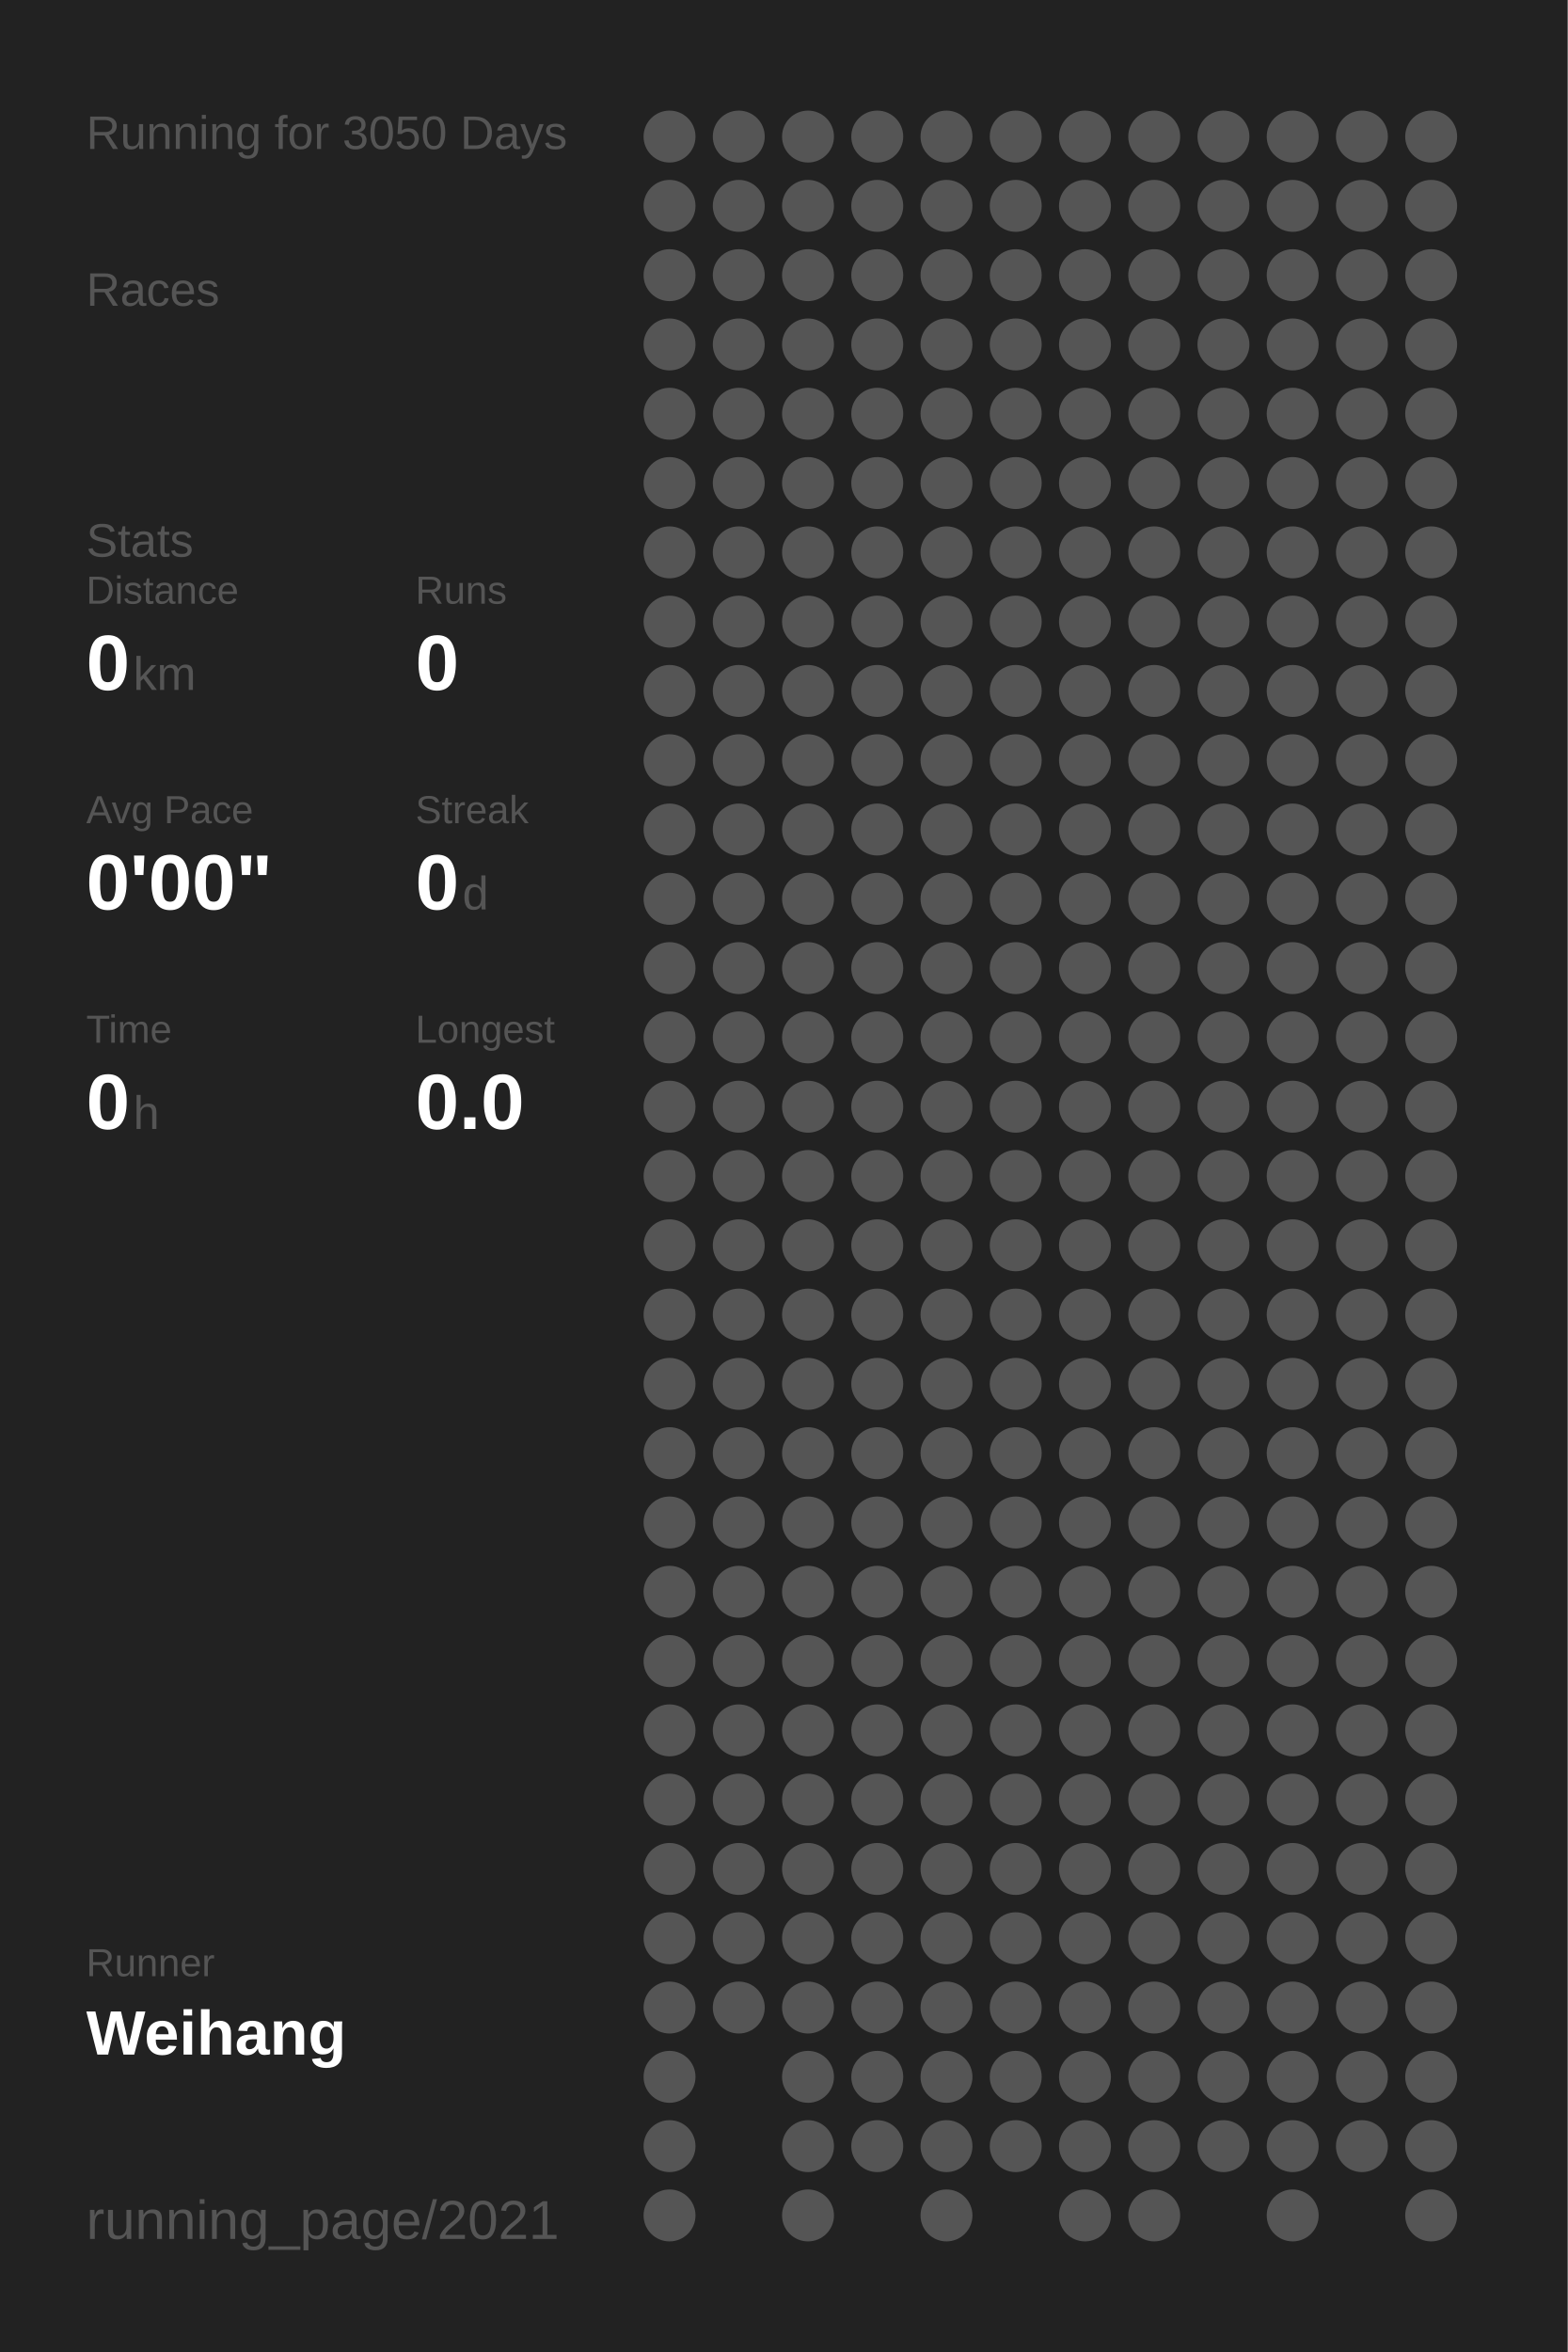
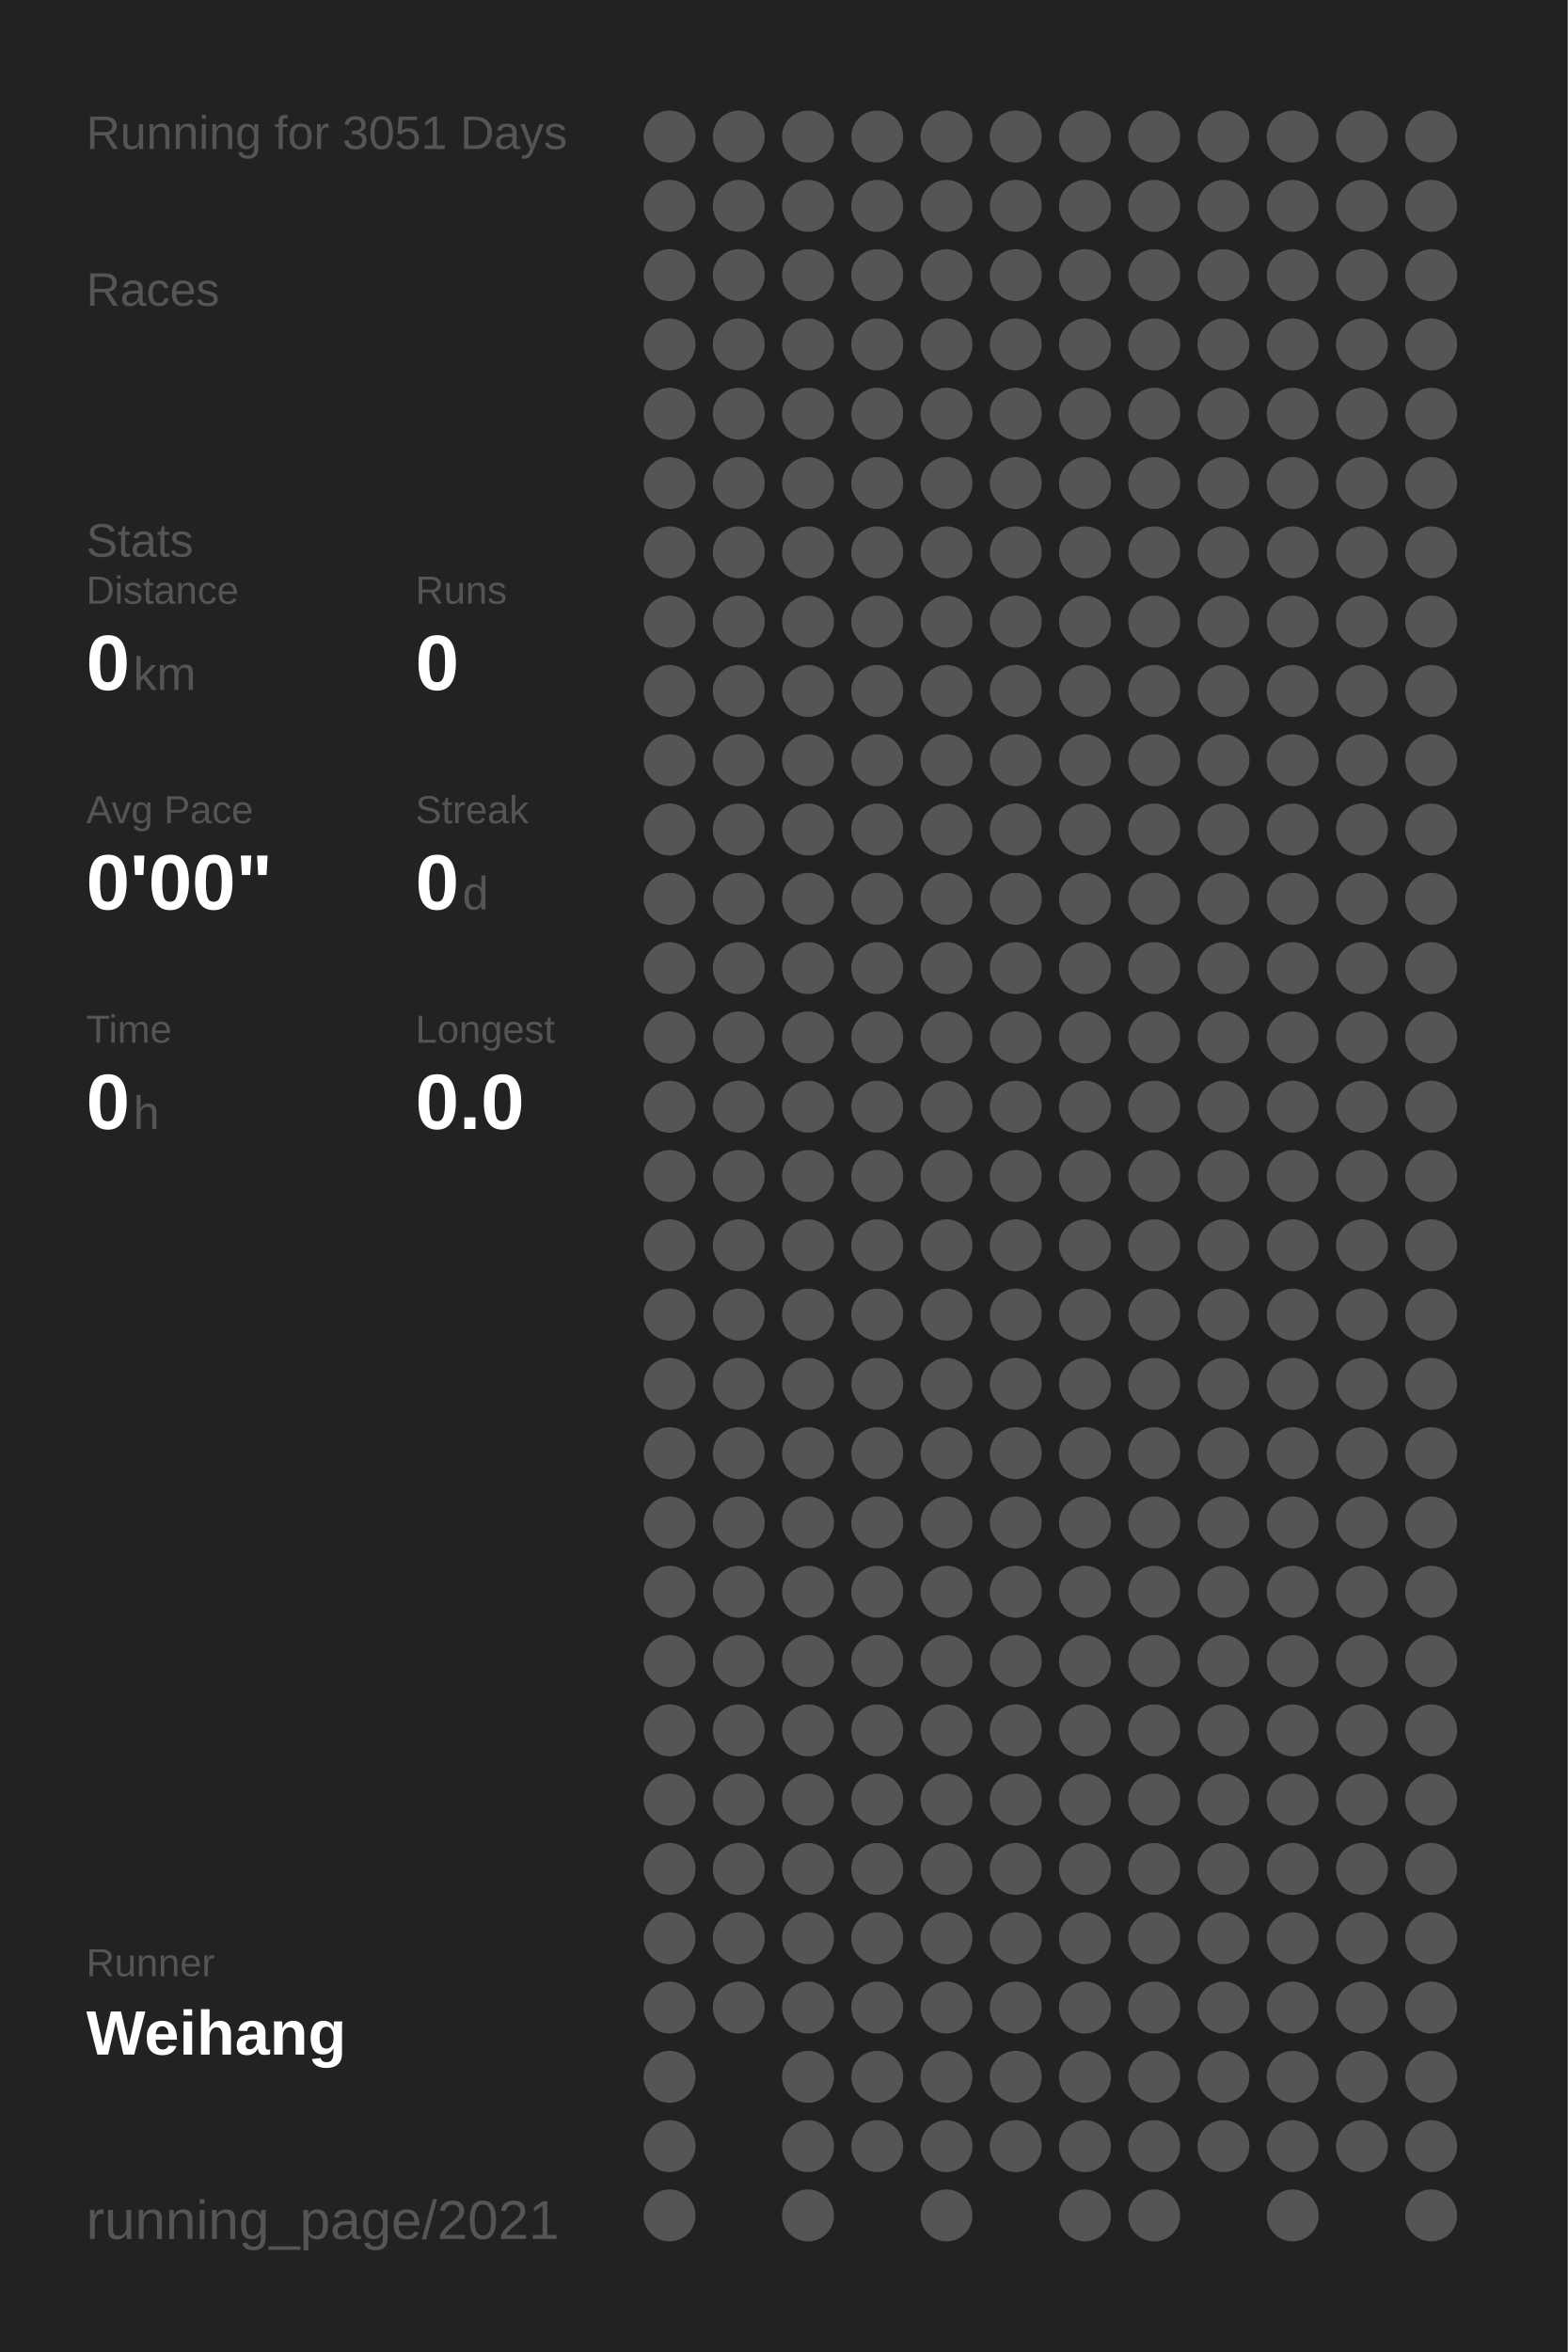
<svg xmlns="http://www.w3.org/2000/svg" baseProfile="full" height="300mm" version="1.1" viewBox="0,0,200,300" width="200mm">
  <defs />
  <rect fill="#222222" height="300" width="200" x="0" y="0" />
-   <text fill="#555555" style="font-size:6px; font-family:Arial;" x="11" y="19">Running for 3050 Days</text>
+   <text fill="#555555" style="font-size:6px; font-family:Arial;" x="11" y="19">Running for 3051 Days</text>
  <text fill="#555555" style="font-size:6px; font-family:Arial;" x="11" y="39">Races</text>
  <text fill="#555555" style="font-size:6px; font-family:Arial;" x="11" y="71">Stats</text>
  <text fill="#555555" style="font-size:5px; font-family:Arial;" x="11" y="77">Distance</text>
  <text fill="#FFFFFF" style="font-size:10px; font-family:Arial; font-weight:bold;" x="11" y="88">0</text>
  <text fill="#555555" style="font-size:6px; font-family:Arial;" x="17" y="88">km</text>
  <text fill="#555555" style="font-size:5px; font-family:Arial;" x="53" y="77">Runs</text>
  <text fill="#FFFFFF" style="font-size:10px; font-family:Arial; font-weight:bold;" x="53" y="88">0</text>
  <text fill="#555555" style="font-size:5px; font-family:Arial;" x="11" y="105">Avg Pace</text>
  <text fill="#FFFFFF" style="font-size:10px; font-family:Arial; font-weight:bold;" x="11" y="116">0'00"</text>
  <text fill="#555555" style="font-size:5px; font-family:Arial;" x="53" y="105">Streak</text>
  <text fill="#FFFFFF" style="font-size:10px; font-family:Arial; font-weight:bold;" x="53" y="116">0</text>
  <text fill="#555555" style="font-size:6px; font-family:Arial;" x="59" y="116">d</text>
  <text fill="#555555" style="font-size:5px; font-family:Arial;" x="11" y="133">Time</text>
  <text fill="#FFFFFF" style="font-size:10px; font-family:Arial; font-weight:bold;" x="11" y="144">0</text>
  <text fill="#555555" style="font-size:6px; font-family:Arial;" x="17" y="144">h</text>
  <text fill="#555555" style="font-size:5px; font-family:Arial;" x="53" y="133">Longest</text>
  <text fill="#FFFFFF" style="font-size:10px; font-family:Arial; font-weight:bold;" x="53" y="144">0.0</text>
  <text fill="#555555" style="font-size:5px; font-family:Arial;" x="11" y="252.065">Runner</text>
  <text fill="#FFFFFF" style="font-size:8px; font-family:Arial; font-weight:bold;" x="11" y="262.065">Weihang</text>
  <text fill="#555555" style="font-size:7px; font-family:Arial;" x="11" y="285.581">running_page/2021</text>
  <circle cx="85.417" cy="17.419" fill="#555555" r="3.312" />
  <circle cx="85.417" cy="26.258" fill="#555555" r="3.312" />
  <circle cx="85.417" cy="35.097" fill="#555555" r="3.312" />
  <circle cx="85.417" cy="43.935" fill="#555555" r="3.312" />
  <circle cx="85.417" cy="52.774" fill="#555555" r="3.312" />
  <circle cx="85.417" cy="61.613" fill="#555555" r="3.312" />
  <circle cx="85.417" cy="70.452" fill="#555555" r="3.312" />
  <circle cx="85.417" cy="79.29" fill="#555555" r="3.312" />
  <circle cx="85.417" cy="88.129" fill="#555555" r="3.312" />
  <circle cx="85.417" cy="96.968" fill="#555555" r="3.312" />
  <circle cx="85.417" cy="105.806" fill="#555555" r="3.312" />
  <circle cx="85.417" cy="114.645" fill="#555555" r="3.312" />
  <circle cx="85.417" cy="123.484" fill="#555555" r="3.312" />
  <circle cx="85.417" cy="132.323" fill="#555555" r="3.312" />
  <circle cx="85.417" cy="141.161" fill="#555555" r="3.312" />
  <circle cx="85.417" cy="150" fill="#555555" r="3.312" />
  <circle cx="85.417" cy="158.839" fill="#555555" r="3.312" />
  <circle cx="85.417" cy="167.677" fill="#555555" r="3.312" />
  <circle cx="85.417" cy="176.516" fill="#555555" r="3.312" />
  <circle cx="85.417" cy="185.355" fill="#555555" r="3.312" />
  <circle cx="85.417" cy="194.194" fill="#555555" r="3.312" />
  <circle cx="85.417" cy="203.032" fill="#555555" r="3.312" />
  <circle cx="85.417" cy="211.871" fill="#555555" r="3.312" />
  <circle cx="85.417" cy="220.71" fill="#555555" r="3.312" />
  <circle cx="85.417" cy="229.548" fill="#555555" r="3.312" />
  <circle cx="85.417" cy="238.387" fill="#555555" r="3.312" />
  <circle cx="85.417" cy="247.226" fill="#555555" r="3.312" />
  <circle cx="85.417" cy="256.065" fill="#555555" r="3.312" />
  <circle cx="85.417" cy="264.903" fill="#555555" r="3.312" />
  <circle cx="85.417" cy="273.742" fill="#555555" r="3.312" />
  <circle cx="85.417" cy="282.581" fill="#555555" r="3.312" />
  <circle cx="94.25" cy="17.419" fill="#555555" r="3.312" />
  <circle cx="94.25" cy="26.258" fill="#555555" r="3.312" />
  <circle cx="94.25" cy="35.097" fill="#555555" r="3.312" />
  <circle cx="94.25" cy="43.935" fill="#555555" r="3.312" />
  <circle cx="94.25" cy="52.774" fill="#555555" r="3.312" />
  <circle cx="94.25" cy="61.613" fill="#555555" r="3.312" />
  <circle cx="94.25" cy="70.452" fill="#555555" r="3.312" />
  <circle cx="94.25" cy="79.29" fill="#555555" r="3.312" />
  <circle cx="94.25" cy="88.129" fill="#555555" r="3.312" />
  <circle cx="94.25" cy="96.968" fill="#555555" r="3.312" />
  <circle cx="94.25" cy="105.806" fill="#555555" r="3.312" />
  <circle cx="94.25" cy="114.645" fill="#555555" r="3.312" />
  <circle cx="94.25" cy="123.484" fill="#555555" r="3.312" />
  <circle cx="94.25" cy="132.323" fill="#555555" r="3.312" />
  <circle cx="94.25" cy="141.161" fill="#555555" r="3.312" />
  <circle cx="94.25" cy="150" fill="#555555" r="3.312" />
  <circle cx="94.25" cy="158.839" fill="#555555" r="3.312" />
  <circle cx="94.25" cy="167.677" fill="#555555" r="3.312" />
  <circle cx="94.25" cy="176.516" fill="#555555" r="3.312" />
  <circle cx="94.25" cy="185.355" fill="#555555" r="3.312" />
  <circle cx="94.25" cy="194.194" fill="#555555" r="3.312" />
  <circle cx="94.25" cy="203.032" fill="#555555" r="3.312" />
  <circle cx="94.25" cy="211.871" fill="#555555" r="3.312" />
  <circle cx="94.25" cy="220.71" fill="#555555" r="3.312" />
  <circle cx="94.25" cy="229.548" fill="#555555" r="3.312" />
  <circle cx="94.25" cy="238.387" fill="#555555" r="3.312" />
  <circle cx="94.25" cy="247.226" fill="#555555" r="3.312" />
  <circle cx="94.25" cy="256.065" fill="#555555" r="3.312" />
  <circle cx="103.083" cy="17.419" fill="#555555" r="3.312" />
  <circle cx="103.083" cy="26.258" fill="#555555" r="3.312" />
  <circle cx="103.083" cy="35.097" fill="#555555" r="3.312" />
  <circle cx="103.083" cy="43.935" fill="#555555" r="3.312" />
  <circle cx="103.083" cy="52.774" fill="#555555" r="3.312" />
  <circle cx="103.083" cy="61.613" fill="#555555" r="3.312" />
  <circle cx="103.083" cy="70.452" fill="#555555" r="3.312" />
  <circle cx="103.083" cy="79.29" fill="#555555" r="3.312" />
  <circle cx="103.083" cy="88.129" fill="#555555" r="3.312" />
  <circle cx="103.083" cy="96.968" fill="#555555" r="3.312" />
  <circle cx="103.083" cy="105.806" fill="#555555" r="3.312" />
  <circle cx="103.083" cy="114.645" fill="#555555" r="3.312" />
  <circle cx="103.083" cy="123.484" fill="#555555" r="3.312" />
  <circle cx="103.083" cy="132.323" fill="#555555" r="3.312" />
  <circle cx="103.083" cy="141.161" fill="#555555" r="3.312" />
  <circle cx="103.083" cy="150" fill="#555555" r="3.312" />
  <circle cx="103.083" cy="158.839" fill="#555555" r="3.312" />
  <circle cx="103.083" cy="167.677" fill="#555555" r="3.312" />
  <circle cx="103.083" cy="176.516" fill="#555555" r="3.312" />
  <circle cx="103.083" cy="185.355" fill="#555555" r="3.312" />
  <circle cx="103.083" cy="194.194" fill="#555555" r="3.312" />
  <circle cx="103.083" cy="203.032" fill="#555555" r="3.312" />
  <circle cx="103.083" cy="211.871" fill="#555555" r="3.312" />
  <circle cx="103.083" cy="220.71" fill="#555555" r="3.312" />
  <circle cx="103.083" cy="229.548" fill="#555555" r="3.312" />
  <circle cx="103.083" cy="238.387" fill="#555555" r="3.312" />
  <circle cx="103.083" cy="247.226" fill="#555555" r="3.312" />
  <circle cx="103.083" cy="256.065" fill="#555555" r="3.312" />
  <circle cx="103.083" cy="264.903" fill="#555555" r="3.312" />
  <circle cx="103.083" cy="273.742" fill="#555555" r="3.312" />
  <circle cx="103.083" cy="282.581" fill="#555555" r="3.312" />
  <circle cx="111.917" cy="17.419" fill="#555555" r="3.312" />
  <circle cx="111.917" cy="26.258" fill="#555555" r="3.312" />
  <circle cx="111.917" cy="35.097" fill="#555555" r="3.312" />
  <circle cx="111.917" cy="43.935" fill="#555555" r="3.312" />
  <circle cx="111.917" cy="52.774" fill="#555555" r="3.312" />
  <circle cx="111.917" cy="61.613" fill="#555555" r="3.312" />
  <circle cx="111.917" cy="70.452" fill="#555555" r="3.312" />
  <circle cx="111.917" cy="79.29" fill="#555555" r="3.312" />
  <circle cx="111.917" cy="88.129" fill="#555555" r="3.312" />
  <circle cx="111.917" cy="96.968" fill="#555555" r="3.312" />
  <circle cx="111.917" cy="105.806" fill="#555555" r="3.312" />
  <circle cx="111.917" cy="114.645" fill="#555555" r="3.312" />
  <circle cx="111.917" cy="123.484" fill="#555555" r="3.312" />
  <circle cx="111.917" cy="132.323" fill="#555555" r="3.312" />
  <circle cx="111.917" cy="141.161" fill="#555555" r="3.312" />
  <circle cx="111.917" cy="150" fill="#555555" r="3.312" />
  <circle cx="111.917" cy="158.839" fill="#555555" r="3.312" />
  <circle cx="111.917" cy="167.677" fill="#555555" r="3.312" />
  <circle cx="111.917" cy="176.516" fill="#555555" r="3.312" />
  <circle cx="111.917" cy="185.355" fill="#555555" r="3.312" />
  <circle cx="111.917" cy="194.194" fill="#555555" r="3.312" />
  <circle cx="111.917" cy="203.032" fill="#555555" r="3.312" />
  <circle cx="111.917" cy="211.871" fill="#555555" r="3.312" />
  <circle cx="111.917" cy="220.71" fill="#555555" r="3.312" />
  <circle cx="111.917" cy="229.548" fill="#555555" r="3.312" />
  <circle cx="111.917" cy="238.387" fill="#555555" r="3.312" />
  <circle cx="111.917" cy="247.226" fill="#555555" r="3.312" />
  <circle cx="111.917" cy="256.065" fill="#555555" r="3.312" />
  <circle cx="111.917" cy="264.903" fill="#555555" r="3.312" />
  <circle cx="111.917" cy="273.742" fill="#555555" r="3.312" />
  <circle cx="120.75" cy="17.419" fill="#555555" r="3.312" />
  <circle cx="120.75" cy="26.258" fill="#555555" r="3.312" />
  <circle cx="120.75" cy="35.097" fill="#555555" r="3.312" />
  <circle cx="120.75" cy="43.935" fill="#555555" r="3.312" />
  <circle cx="120.75" cy="52.774" fill="#555555" r="3.312" />
  <circle cx="120.75" cy="61.613" fill="#555555" r="3.312" />
  <circle cx="120.75" cy="70.452" fill="#555555" r="3.312" />
  <circle cx="120.75" cy="79.29" fill="#555555" r="3.312" />
  <circle cx="120.75" cy="88.129" fill="#555555" r="3.312" />
  <circle cx="120.75" cy="96.968" fill="#555555" r="3.312" />
  <circle cx="120.75" cy="105.806" fill="#555555" r="3.312" />
  <circle cx="120.75" cy="114.645" fill="#555555" r="3.312" />
  <circle cx="120.75" cy="123.484" fill="#555555" r="3.312" />
  <circle cx="120.75" cy="132.323" fill="#555555" r="3.312" />
  <circle cx="120.75" cy="141.161" fill="#555555" r="3.312" />
  <circle cx="120.75" cy="150" fill="#555555" r="3.312" />
  <circle cx="120.75" cy="158.839" fill="#555555" r="3.312" />
  <circle cx="120.75" cy="167.677" fill="#555555" r="3.312" />
  <circle cx="120.75" cy="176.516" fill="#555555" r="3.312" />
  <circle cx="120.75" cy="185.355" fill="#555555" r="3.312" />
  <circle cx="120.75" cy="194.194" fill="#555555" r="3.312" />
  <circle cx="120.75" cy="203.032" fill="#555555" r="3.312" />
  <circle cx="120.75" cy="211.871" fill="#555555" r="3.312" />
  <circle cx="120.75" cy="220.71" fill="#555555" r="3.312" />
  <circle cx="120.75" cy="229.548" fill="#555555" r="3.312" />
  <circle cx="120.75" cy="238.387" fill="#555555" r="3.312" />
  <circle cx="120.75" cy="247.226" fill="#555555" r="3.312" />
  <circle cx="120.75" cy="256.065" fill="#555555" r="3.312" />
  <circle cx="120.75" cy="264.903" fill="#555555" r="3.312" />
  <circle cx="120.75" cy="273.742" fill="#555555" r="3.312" />
  <circle cx="120.75" cy="282.581" fill="#555555" r="3.312" />
  <circle cx="129.583" cy="17.419" fill="#555555" r="3.312" />
  <circle cx="129.583" cy="26.258" fill="#555555" r="3.312" />
  <circle cx="129.583" cy="35.097" fill="#555555" r="3.312" />
  <circle cx="129.583" cy="43.935" fill="#555555" r="3.312" />
  <circle cx="129.583" cy="52.774" fill="#555555" r="3.312" />
  <circle cx="129.583" cy="61.613" fill="#555555" r="3.312" />
  <circle cx="129.583" cy="70.452" fill="#555555" r="3.312" />
  <circle cx="129.583" cy="79.29" fill="#555555" r="3.312" />
  <circle cx="129.583" cy="88.129" fill="#555555" r="3.312" />
  <circle cx="129.583" cy="96.968" fill="#555555" r="3.312" />
  <circle cx="129.583" cy="105.806" fill="#555555" r="3.312" />
  <circle cx="129.583" cy="114.645" fill="#555555" r="3.312" />
  <circle cx="129.583" cy="123.484" fill="#555555" r="3.312" />
  <circle cx="129.583" cy="132.323" fill="#555555" r="3.312" />
  <circle cx="129.583" cy="141.161" fill="#555555" r="3.312" />
  <circle cx="129.583" cy="150" fill="#555555" r="3.312" />
  <circle cx="129.583" cy="158.839" fill="#555555" r="3.312" />
  <circle cx="129.583" cy="167.677" fill="#555555" r="3.312" />
  <circle cx="129.583" cy="176.516" fill="#555555" r="3.312" />
  <circle cx="129.583" cy="185.355" fill="#555555" r="3.312" />
  <circle cx="129.583" cy="194.194" fill="#555555" r="3.312" />
  <circle cx="129.583" cy="203.032" fill="#555555" r="3.312" />
  <circle cx="129.583" cy="211.871" fill="#555555" r="3.312" />
  <circle cx="129.583" cy="220.71" fill="#555555" r="3.312" />
  <circle cx="129.583" cy="229.548" fill="#555555" r="3.312" />
  <circle cx="129.583" cy="238.387" fill="#555555" r="3.312" />
  <circle cx="129.583" cy="247.226" fill="#555555" r="3.312" />
  <circle cx="129.583" cy="256.065" fill="#555555" r="3.312" />
  <circle cx="129.583" cy="264.903" fill="#555555" r="3.312" />
  <circle cx="129.583" cy="273.742" fill="#555555" r="3.312" />
  <circle cx="138.417" cy="17.419" fill="#555555" r="3.312" />
  <circle cx="138.417" cy="26.258" fill="#555555" r="3.312" />
  <circle cx="138.417" cy="35.097" fill="#555555" r="3.312" />
  <circle cx="138.417" cy="43.935" fill="#555555" r="3.312" />
  <circle cx="138.417" cy="52.774" fill="#555555" r="3.312" />
  <circle cx="138.417" cy="61.613" fill="#555555" r="3.312" />
  <circle cx="138.417" cy="70.452" fill="#555555" r="3.312" />
  <circle cx="138.417" cy="79.29" fill="#555555" r="3.312" />
  <circle cx="138.417" cy="88.129" fill="#555555" r="3.312" />
  <circle cx="138.417" cy="96.968" fill="#555555" r="3.312" />
  <circle cx="138.417" cy="105.806" fill="#555555" r="3.312" />
  <circle cx="138.417" cy="114.645" fill="#555555" r="3.312" />
  <circle cx="138.417" cy="123.484" fill="#555555" r="3.312" />
  <circle cx="138.417" cy="132.323" fill="#555555" r="3.312" />
  <circle cx="138.417" cy="141.161" fill="#555555" r="3.312" />
  <circle cx="138.417" cy="150" fill="#555555" r="3.312" />
  <circle cx="138.417" cy="158.839" fill="#555555" r="3.312" />
  <circle cx="138.417" cy="167.677" fill="#555555" r="3.312" />
  <circle cx="138.417" cy="176.516" fill="#555555" r="3.312" />
  <circle cx="138.417" cy="185.355" fill="#555555" r="3.312" />
  <circle cx="138.417" cy="194.194" fill="#555555" r="3.312" />
  <circle cx="138.417" cy="203.032" fill="#555555" r="3.312" />
  <circle cx="138.417" cy="211.871" fill="#555555" r="3.312" />
  <circle cx="138.417" cy="220.71" fill="#555555" r="3.312" />
  <circle cx="138.417" cy="229.548" fill="#555555" r="3.312" />
  <circle cx="138.417" cy="238.387" fill="#555555" r="3.312" />
  <circle cx="138.417" cy="247.226" fill="#555555" r="3.312" />
  <circle cx="138.417" cy="256.065" fill="#555555" r="3.312" />
  <circle cx="138.417" cy="264.903" fill="#555555" r="3.312" />
  <circle cx="138.417" cy="273.742" fill="#555555" r="3.312" />
  <circle cx="138.417" cy="282.581" fill="#555555" r="3.312" />
  <circle cx="147.25" cy="17.419" fill="#555555" r="3.312" />
  <circle cx="147.25" cy="26.258" fill="#555555" r="3.312" />
  <circle cx="147.25" cy="35.097" fill="#555555" r="3.312" />
  <circle cx="147.25" cy="43.935" fill="#555555" r="3.312" />
  <circle cx="147.25" cy="52.774" fill="#555555" r="3.312" />
  <circle cx="147.25" cy="61.613" fill="#555555" r="3.312" />
  <circle cx="147.25" cy="70.452" fill="#555555" r="3.312" />
  <circle cx="147.25" cy="79.29" fill="#555555" r="3.312" />
  <circle cx="147.25" cy="88.129" fill="#555555" r="3.312" />
  <circle cx="147.25" cy="96.968" fill="#555555" r="3.312" />
  <circle cx="147.25" cy="105.806" fill="#555555" r="3.312" />
  <circle cx="147.25" cy="114.645" fill="#555555" r="3.312" />
  <circle cx="147.25" cy="123.484" fill="#555555" r="3.312" />
  <circle cx="147.25" cy="132.323" fill="#555555" r="3.312" />
  <circle cx="147.25" cy="141.161" fill="#555555" r="3.312" />
  <circle cx="147.25" cy="150" fill="#555555" r="3.312" />
  <circle cx="147.25" cy="158.839" fill="#555555" r="3.312" />
  <circle cx="147.25" cy="167.677" fill="#555555" r="3.312" />
  <circle cx="147.25" cy="176.516" fill="#555555" r="3.312" />
  <circle cx="147.25" cy="185.355" fill="#555555" r="3.312" />
  <circle cx="147.25" cy="194.194" fill="#555555" r="3.312" />
  <circle cx="147.25" cy="203.032" fill="#555555" r="3.312" />
  <circle cx="147.25" cy="211.871" fill="#555555" r="3.312" />
  <circle cx="147.25" cy="220.71" fill="#555555" r="3.312" />
  <circle cx="147.25" cy="229.548" fill="#555555" r="3.312" />
  <circle cx="147.25" cy="238.387" fill="#555555" r="3.312" />
  <circle cx="147.25" cy="247.226" fill="#555555" r="3.312" />
  <circle cx="147.25" cy="256.065" fill="#555555" r="3.312" />
  <circle cx="147.25" cy="264.903" fill="#555555" r="3.312" />
  <circle cx="147.25" cy="273.742" fill="#555555" r="3.312" />
  <circle cx="147.25" cy="282.581" fill="#555555" r="3.312" />
  <circle cx="156.083" cy="17.419" fill="#555555" r="3.312" />
  <circle cx="156.083" cy="26.258" fill="#555555" r="3.312" />
  <circle cx="156.083" cy="35.097" fill="#555555" r="3.312" />
  <circle cx="156.083" cy="43.935" fill="#555555" r="3.312" />
  <circle cx="156.083" cy="52.774" fill="#555555" r="3.312" />
  <circle cx="156.083" cy="61.613" fill="#555555" r="3.312" />
  <circle cx="156.083" cy="70.452" fill="#555555" r="3.312" />
  <circle cx="156.083" cy="79.29" fill="#555555" r="3.312" />
  <circle cx="156.083" cy="88.129" fill="#555555" r="3.312" />
  <circle cx="156.083" cy="96.968" fill="#555555" r="3.312" />
  <circle cx="156.083" cy="105.806" fill="#555555" r="3.312" />
  <circle cx="156.083" cy="114.645" fill="#555555" r="3.312" />
  <circle cx="156.083" cy="123.484" fill="#555555" r="3.312" />
  <circle cx="156.083" cy="132.323" fill="#555555" r="3.312" />
  <circle cx="156.083" cy="141.161" fill="#555555" r="3.312" />
  <circle cx="156.083" cy="150" fill="#555555" r="3.312" />
  <circle cx="156.083" cy="158.839" fill="#555555" r="3.312" />
  <circle cx="156.083" cy="167.677" fill="#555555" r="3.312" />
  <circle cx="156.083" cy="176.516" fill="#555555" r="3.312" />
  <circle cx="156.083" cy="185.355" fill="#555555" r="3.312" />
  <circle cx="156.083" cy="194.194" fill="#555555" r="3.312" />
  <circle cx="156.083" cy="203.032" fill="#555555" r="3.312" />
  <circle cx="156.083" cy="211.871" fill="#555555" r="3.312" />
  <circle cx="156.083" cy="220.71" fill="#555555" r="3.312" />
  <circle cx="156.083" cy="229.548" fill="#555555" r="3.312" />
  <circle cx="156.083" cy="238.387" fill="#555555" r="3.312" />
  <circle cx="156.083" cy="247.226" fill="#555555" r="3.312" />
  <circle cx="156.083" cy="256.065" fill="#555555" r="3.312" />
  <circle cx="156.083" cy="264.903" fill="#555555" r="3.312" />
  <circle cx="156.083" cy="273.742" fill="#555555" r="3.312" />
  <circle cx="164.917" cy="17.419" fill="#555555" r="3.312" />
  <circle cx="164.917" cy="26.258" fill="#555555" r="3.312" />
  <circle cx="164.917" cy="35.097" fill="#555555" r="3.312" />
  <circle cx="164.917" cy="43.935" fill="#555555" r="3.312" />
  <circle cx="164.917" cy="52.774" fill="#555555" r="3.312" />
  <circle cx="164.917" cy="61.613" fill="#555555" r="3.312" />
  <circle cx="164.917" cy="70.452" fill="#555555" r="3.312" />
  <circle cx="164.917" cy="79.29" fill="#555555" r="3.312" />
  <circle cx="164.917" cy="88.129" fill="#555555" r="3.312" />
  <circle cx="164.917" cy="96.968" fill="#555555" r="3.312" />
  <circle cx="164.917" cy="105.806" fill="#555555" r="3.312" />
  <circle cx="164.917" cy="114.645" fill="#555555" r="3.312" />
  <circle cx="164.917" cy="123.484" fill="#555555" r="3.312" />
  <circle cx="164.917" cy="132.323" fill="#555555" r="3.312" />
  <circle cx="164.917" cy="141.161" fill="#555555" r="3.312" />
  <circle cx="164.917" cy="150" fill="#555555" r="3.312" />
  <circle cx="164.917" cy="158.839" fill="#555555" r="3.312" />
  <circle cx="164.917" cy="167.677" fill="#555555" r="3.312" />
  <circle cx="164.917" cy="176.516" fill="#555555" r="3.312" />
  <circle cx="164.917" cy="185.355" fill="#555555" r="3.312" />
  <circle cx="164.917" cy="194.194" fill="#555555" r="3.312" />
  <circle cx="164.917" cy="203.032" fill="#555555" r="3.312" />
  <circle cx="164.917" cy="211.871" fill="#555555" r="3.312" />
  <circle cx="164.917" cy="220.71" fill="#555555" r="3.312" />
  <circle cx="164.917" cy="229.548" fill="#555555" r="3.312" />
  <circle cx="164.917" cy="238.387" fill="#555555" r="3.312" />
  <circle cx="164.917" cy="247.226" fill="#555555" r="3.312" />
  <circle cx="164.917" cy="256.065" fill="#555555" r="3.312" />
  <circle cx="164.917" cy="264.903" fill="#555555" r="3.312" />
  <circle cx="164.917" cy="273.742" fill="#555555" r="3.312" />
  <circle cx="164.917" cy="282.581" fill="#555555" r="3.312" />
  <circle cx="173.75" cy="17.419" fill="#555555" r="3.312" />
  <circle cx="173.75" cy="26.258" fill="#555555" r="3.312" />
  <circle cx="173.75" cy="35.097" fill="#555555" r="3.312" />
  <circle cx="173.75" cy="43.935" fill="#555555" r="3.312" />
  <circle cx="173.75" cy="52.774" fill="#555555" r="3.312" />
  <circle cx="173.75" cy="61.613" fill="#555555" r="3.312" />
  <circle cx="173.75" cy="70.452" fill="#555555" r="3.312" />
  <circle cx="173.75" cy="79.29" fill="#555555" r="3.312" />
  <circle cx="173.75" cy="88.129" fill="#555555" r="3.312" />
  <circle cx="173.75" cy="96.968" fill="#555555" r="3.312" />
  <circle cx="173.75" cy="105.806" fill="#555555" r="3.312" />
  <circle cx="173.75" cy="114.645" fill="#555555" r="3.312" />
  <circle cx="173.75" cy="123.484" fill="#555555" r="3.312" />
  <circle cx="173.75" cy="132.323" fill="#555555" r="3.312" />
  <circle cx="173.75" cy="141.161" fill="#555555" r="3.312" />
  <circle cx="173.75" cy="150" fill="#555555" r="3.312" />
  <circle cx="173.75" cy="158.839" fill="#555555" r="3.312" />
  <circle cx="173.75" cy="167.677" fill="#555555" r="3.312" />
  <circle cx="173.75" cy="176.516" fill="#555555" r="3.312" />
  <circle cx="173.75" cy="185.355" fill="#555555" r="3.312" />
  <circle cx="173.75" cy="194.194" fill="#555555" r="3.312" />
  <circle cx="173.75" cy="203.032" fill="#555555" r="3.312" />
  <circle cx="173.75" cy="211.871" fill="#555555" r="3.312" />
  <circle cx="173.75" cy="220.71" fill="#555555" r="3.312" />
  <circle cx="173.75" cy="229.548" fill="#555555" r="3.312" />
  <circle cx="173.75" cy="238.387" fill="#555555" r="3.312" />
  <circle cx="173.75" cy="247.226" fill="#555555" r="3.312" />
  <circle cx="173.75" cy="256.065" fill="#555555" r="3.312" />
  <circle cx="173.75" cy="264.903" fill="#555555" r="3.312" />
  <circle cx="173.75" cy="273.742" fill="#555555" r="3.312" />
  <circle cx="182.583" cy="17.419" fill="#555555" r="3.312" />
  <circle cx="182.583" cy="26.258" fill="#555555" r="3.312" />
  <circle cx="182.583" cy="35.097" fill="#555555" r="3.312" />
  <circle cx="182.583" cy="43.935" fill="#555555" r="3.312" />
  <circle cx="182.583" cy="52.774" fill="#555555" r="3.312" />
  <circle cx="182.583" cy="61.613" fill="#555555" r="3.312" />
  <circle cx="182.583" cy="70.452" fill="#555555" r="3.312" />
  <circle cx="182.583" cy="79.29" fill="#555555" r="3.312" />
  <circle cx="182.583" cy="88.129" fill="#555555" r="3.312" />
  <circle cx="182.583" cy="96.968" fill="#555555" r="3.312" />
  <circle cx="182.583" cy="105.806" fill="#555555" r="3.312" />
  <circle cx="182.583" cy="114.645" fill="#555555" r="3.312" />
  <circle cx="182.583" cy="123.484" fill="#555555" r="3.312" />
  <circle cx="182.583" cy="132.323" fill="#555555" r="3.312" />
  <circle cx="182.583" cy="141.161" fill="#555555" r="3.312" />
  <circle cx="182.583" cy="150" fill="#555555" r="3.312" />
  <circle cx="182.583" cy="158.839" fill="#555555" r="3.312" />
  <circle cx="182.583" cy="167.677" fill="#555555" r="3.312" />
  <circle cx="182.583" cy="176.516" fill="#555555" r="3.312" />
  <circle cx="182.583" cy="185.355" fill="#555555" r="3.312" />
  <circle cx="182.583" cy="194.194" fill="#555555" r="3.312" />
  <circle cx="182.583" cy="203.032" fill="#555555" r="3.312" />
  <circle cx="182.583" cy="211.871" fill="#555555" r="3.312" />
  <circle cx="182.583" cy="220.71" fill="#555555" r="3.312" />
  <circle cx="182.583" cy="229.548" fill="#555555" r="3.312" />
  <circle cx="182.583" cy="238.387" fill="#555555" r="3.312" />
  <circle cx="182.583" cy="247.226" fill="#555555" r="3.312" />
  <circle cx="182.583" cy="256.065" fill="#555555" r="3.312" />
  <circle cx="182.583" cy="264.903" fill="#555555" r="3.312" />
  <circle cx="182.583" cy="273.742" fill="#555555" r="3.312" />
  <circle cx="182.583" cy="282.581" fill="#555555" r="3.312" />
</svg>
